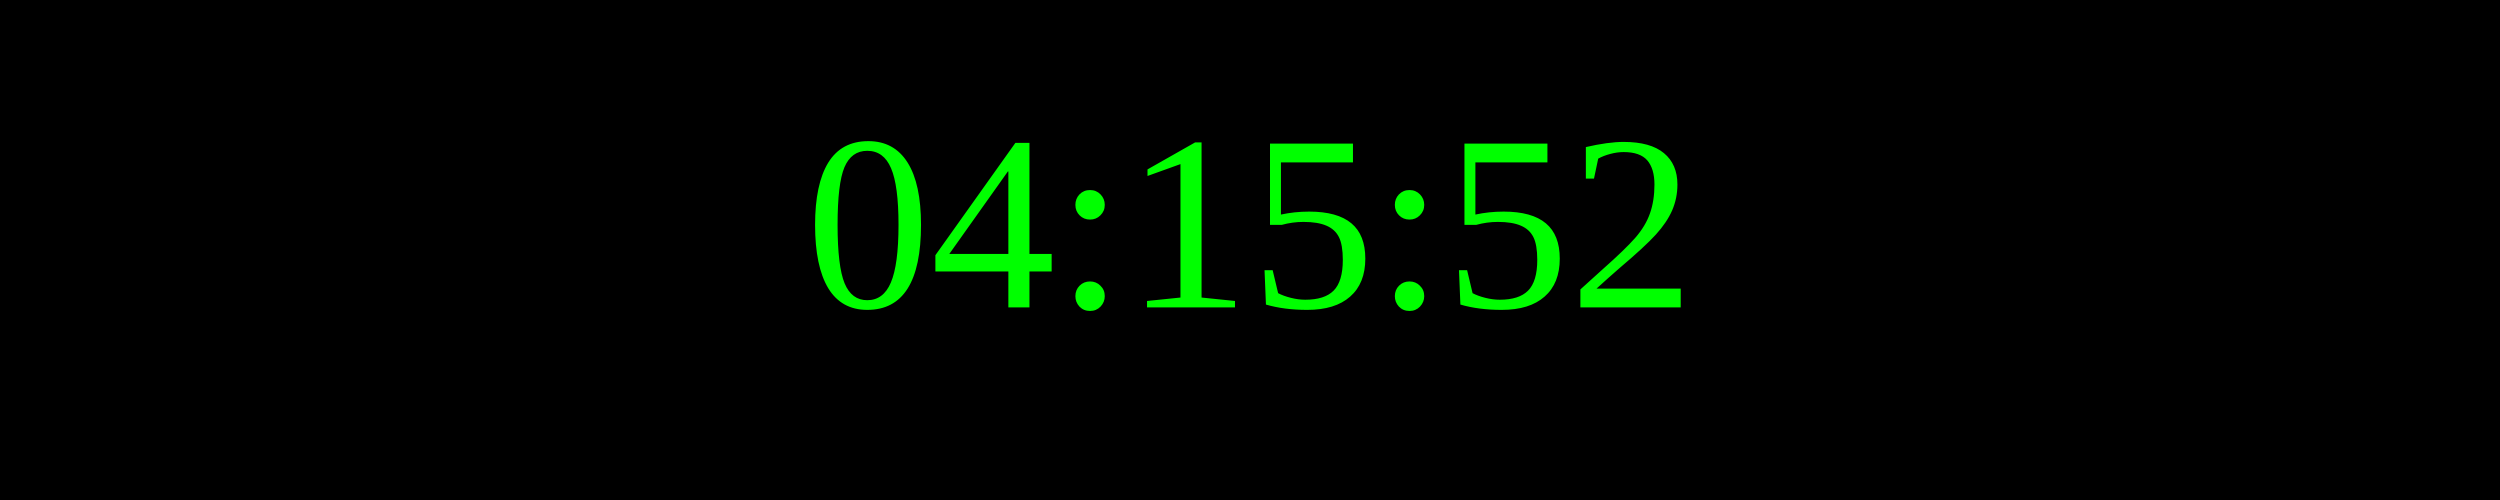
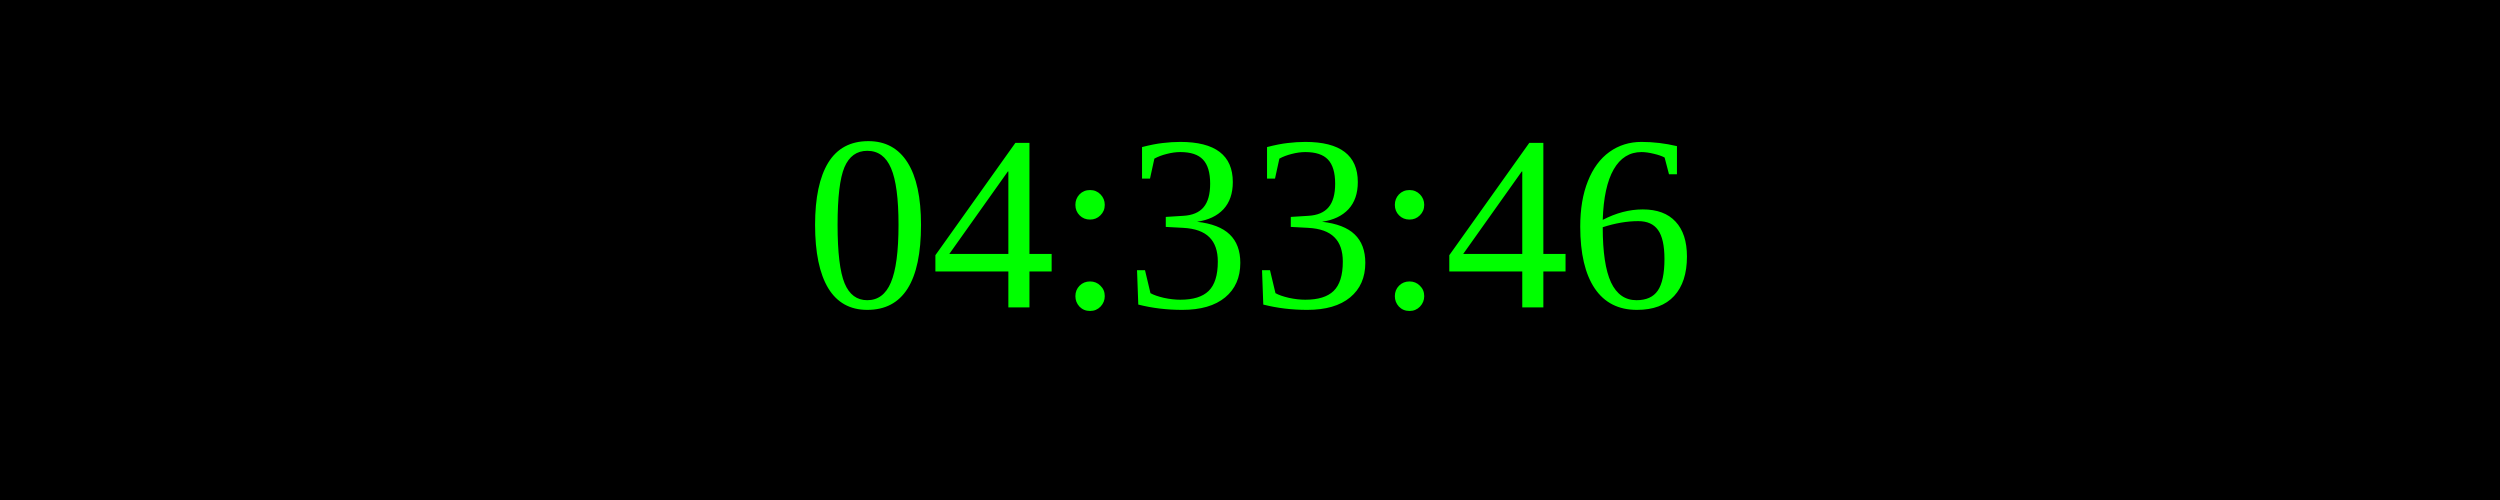
<svg xmlns="http://www.w3.org/2000/svg" width="250" height="50">
  <rect width="100%" height="100%" fill="black" />
  <text x="50%" y="50%" font-size="25" fill="lime" text-anchor="middle" dominant-baseline="middle">
- 04:15:52
+ 04:33:46
</text>
</svg>
